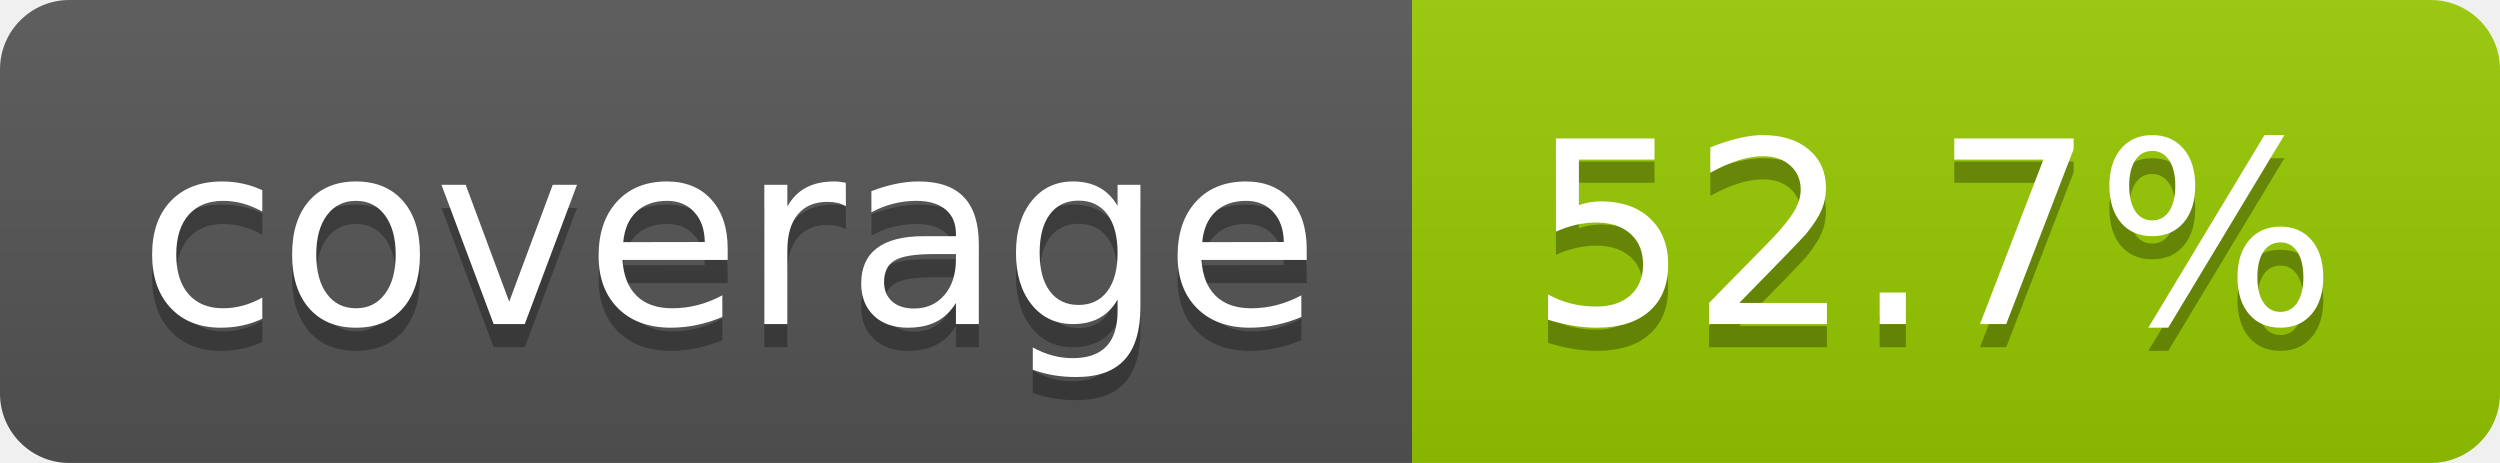
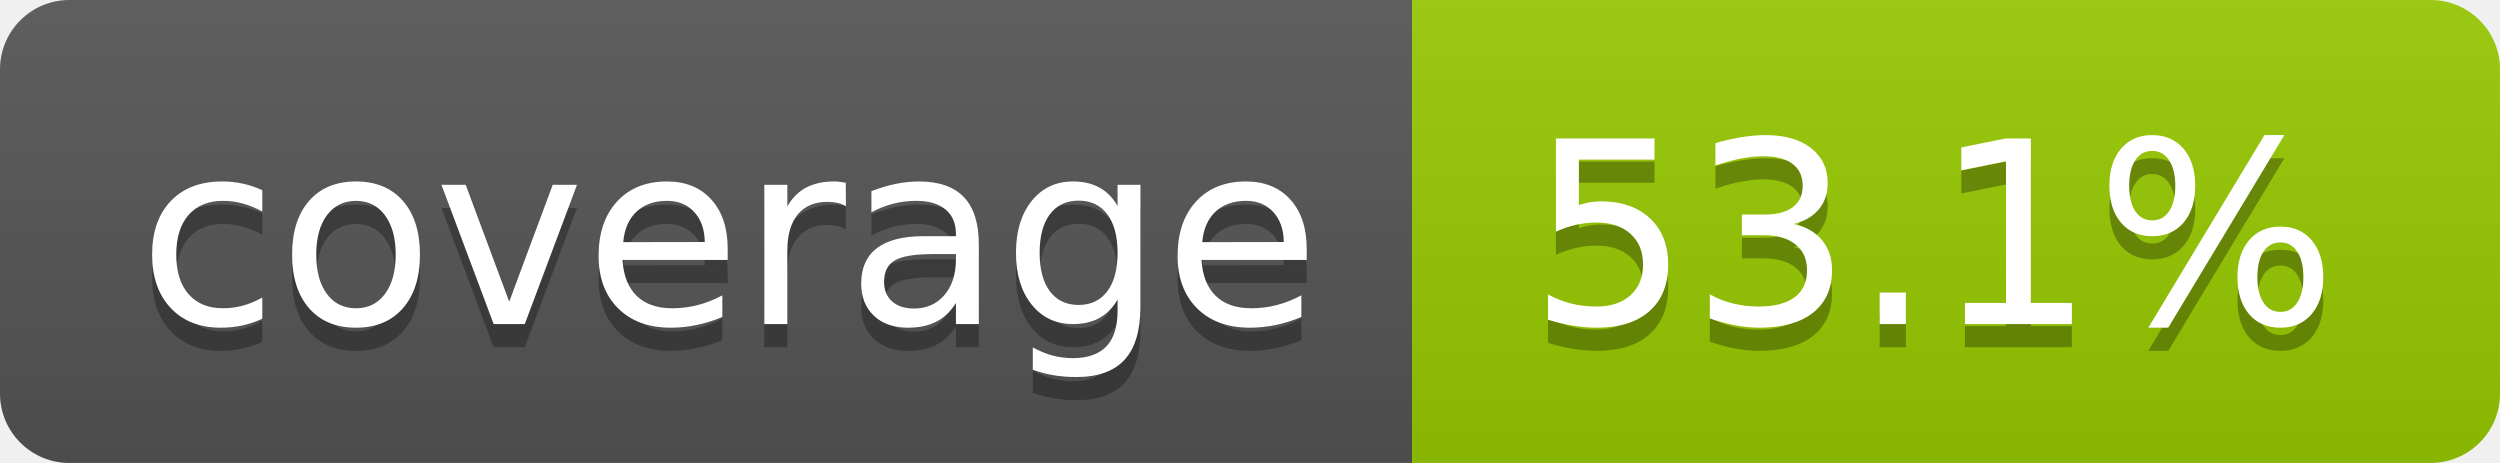
- <svg xmlns="http://www.w3.org/2000/svg" width="108" height="20" role="img" aria-label="coverage: 52.7%">
+ <svg xmlns="http://www.w3.org/2000/svg" width="108" height="20" role="img" aria-label="coverage: 53.1%">
  <linearGradient id="s" x2="0" y2="100%">
    <stop offset="0" stop-color="#bbb" stop-opacity=".1" />
    <stop offset="1" stop-opacity=".1" />
  </linearGradient>
  <clipPath id="r">
    <rect width="108" height="20" rx="3" fill="#fff" />
  </clipPath>
  <g clip-path="url(#r)">
    <rect width="61" height="20" fill="#555" />
    <rect x="61" width="47" height="20" fill="#97ca00" />
    <rect width="108" height="20" fill="url(#s)" />
  </g>
  <g fill="#fff" text-anchor="middle" font-family="Verdana,Geneva,DejaVu Sans,sans-serif" text-rendering="geometricPrecision" font-size="110">
    <text aria-hidden="true" x="315" y="150" fill="#010101" fill-opacity=".3" transform="scale(.1)" textLength="510">coverage</text>
    <text x="315" y="140" transform="scale(.1)" fill="#fff" textLength="510">coverage</text>
-     <text aria-hidden="true" x="835" y="150" fill="#010101" fill-opacity=".3" transform="scale(.1)" textLength="370">52.7%</text>
-     <text x="835" y="140" transform="scale(.1)" fill="#fff" textLength="370">52.7%</text>
+     <text aria-hidden="true" x="835" y="150" fill="#010101" fill-opacity=".3" transform="scale(.1)" textLength="370">53.1%</text>
+     <text x="835" y="140" transform="scale(.1)" fill="#fff" textLength="370">53.1%</text>
  </g>
</svg>
